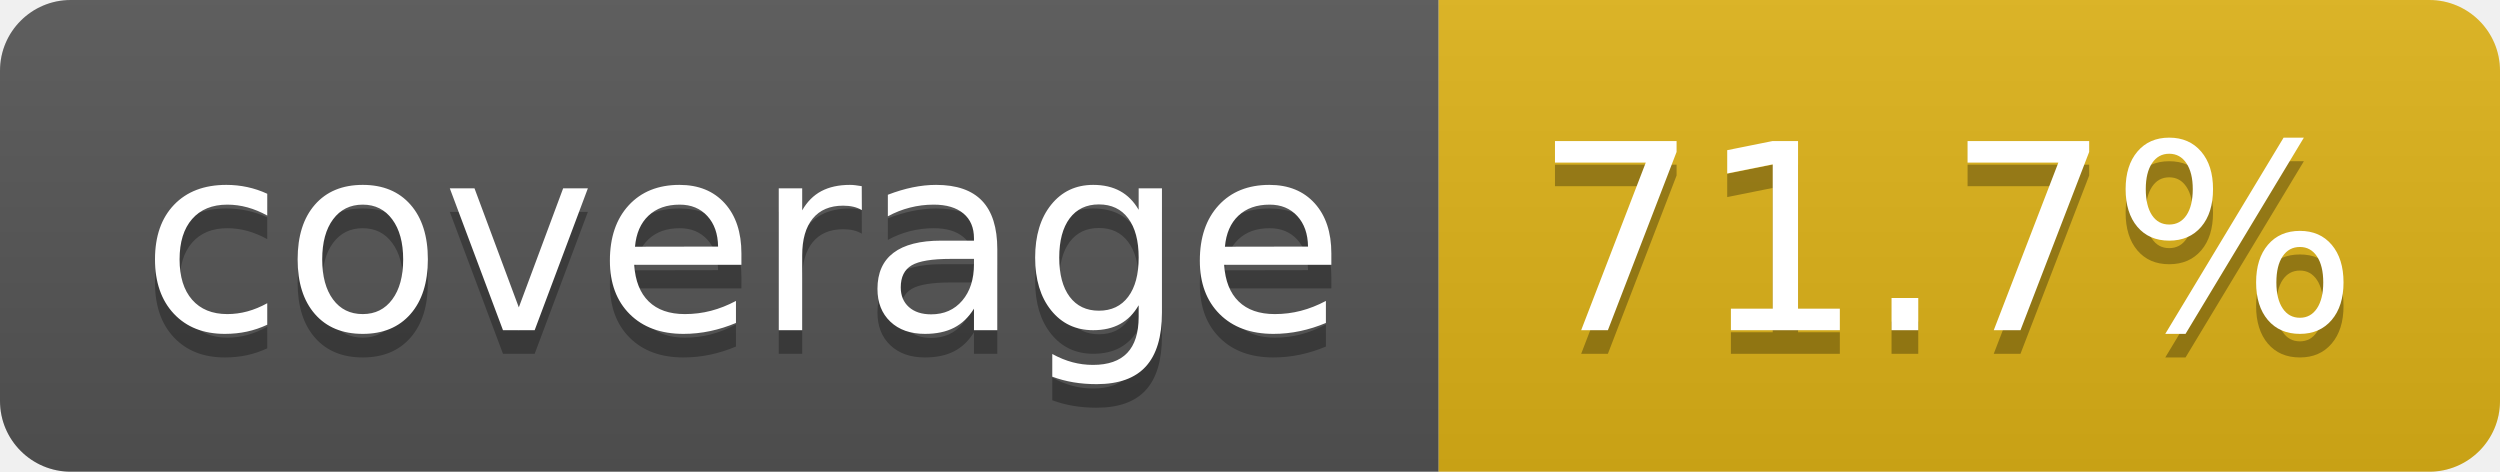
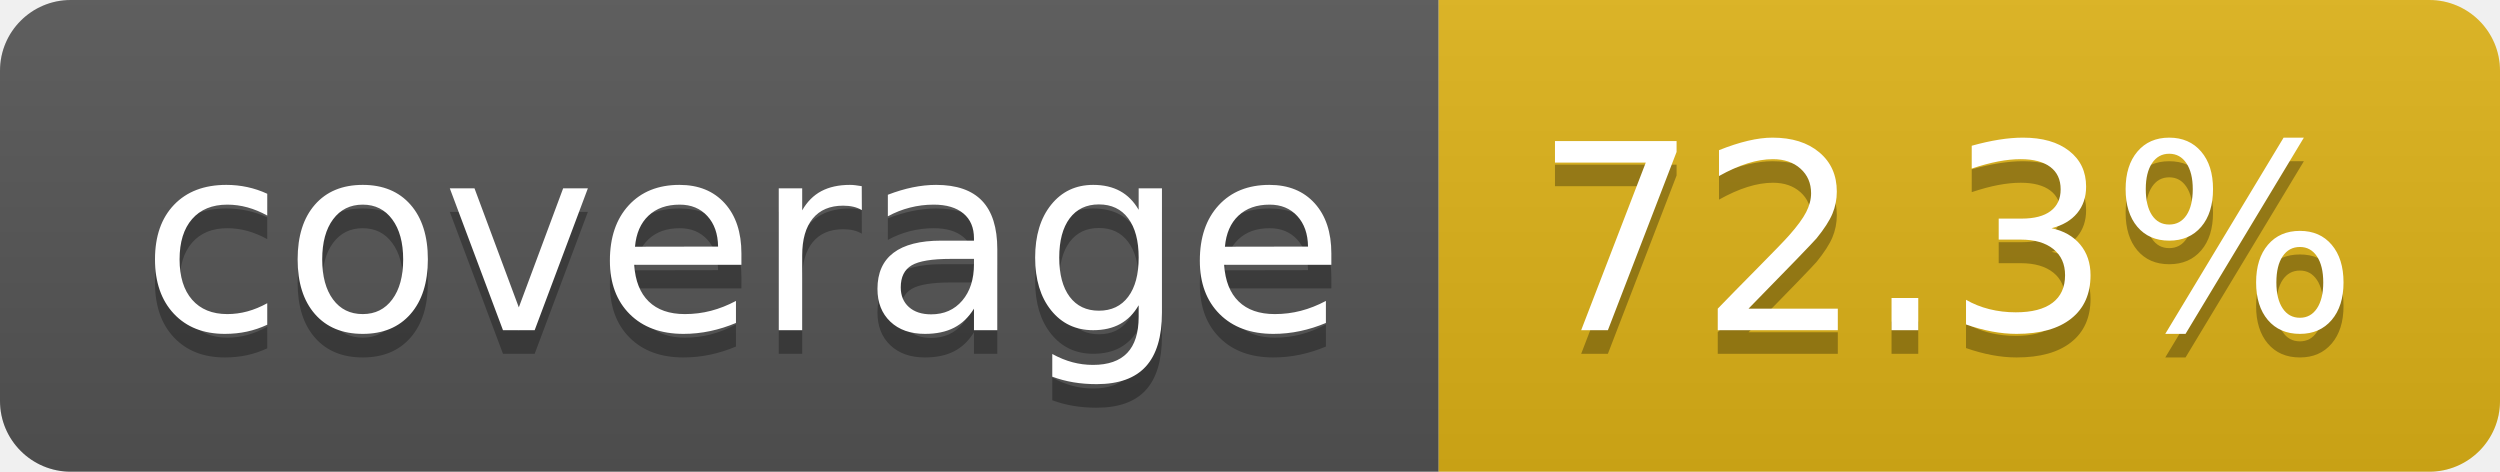
- <svg xmlns="http://www.w3.org/2000/svg" width="106" height="20" role="img" aria-label="coverage: 71.7%">
+ <svg xmlns="http://www.w3.org/2000/svg" width="106" height="20" role="img" aria-label="coverage: 72.3%">
  <linearGradient id="s" x2="0" y2="100%">
    <stop offset="0" stop-color="#bbb" stop-opacity=".1" />
    <stop offset="1" stop-opacity=".1" />
  </linearGradient>
  <clipPath id="r">
    <rect width="106" height="20" rx="3" fill="#fff" />
  </clipPath>
  <g clip-path="url(#r)">
    <rect width="61" height="20" fill="#555" />
    <rect x="61" width="45" height="20" fill="#dfb317" />
    <rect width="106" height="20" fill="url(#s)" />
  </g>
  <g fill="#fff" text-anchor="middle" font-family="Verdana,Geneva,DejaVu Sans,sans-serif" text-rendering="geometricPrecision" font-size="110">
    <text aria-hidden="true" x="315" y="150" fill="#010101" fill-opacity=".3" transform="scale(.1)" textLength="510">coverage</text>
    <text x="315" y="140" transform="scale(.1)" fill="#fff" textLength="510">coverage</text>
-     <text aria-hidden="true" x="825" y="150" fill="#010101" fill-opacity=".3" transform="scale(.1)" textLength="350">71.7%</text>
-     <text x="825" y="140" transform="scale(.1)" fill="#fff" textLength="350">71.7%</text>
+     <text aria-hidden="true" x="825" y="150" fill="#010101" fill-opacity=".3" transform="scale(.1)" textLength="350">72.3%</text>
+     <text x="825" y="140" transform="scale(.1)" fill="#fff" textLength="350">72.3%</text>
  </g>
</svg>
